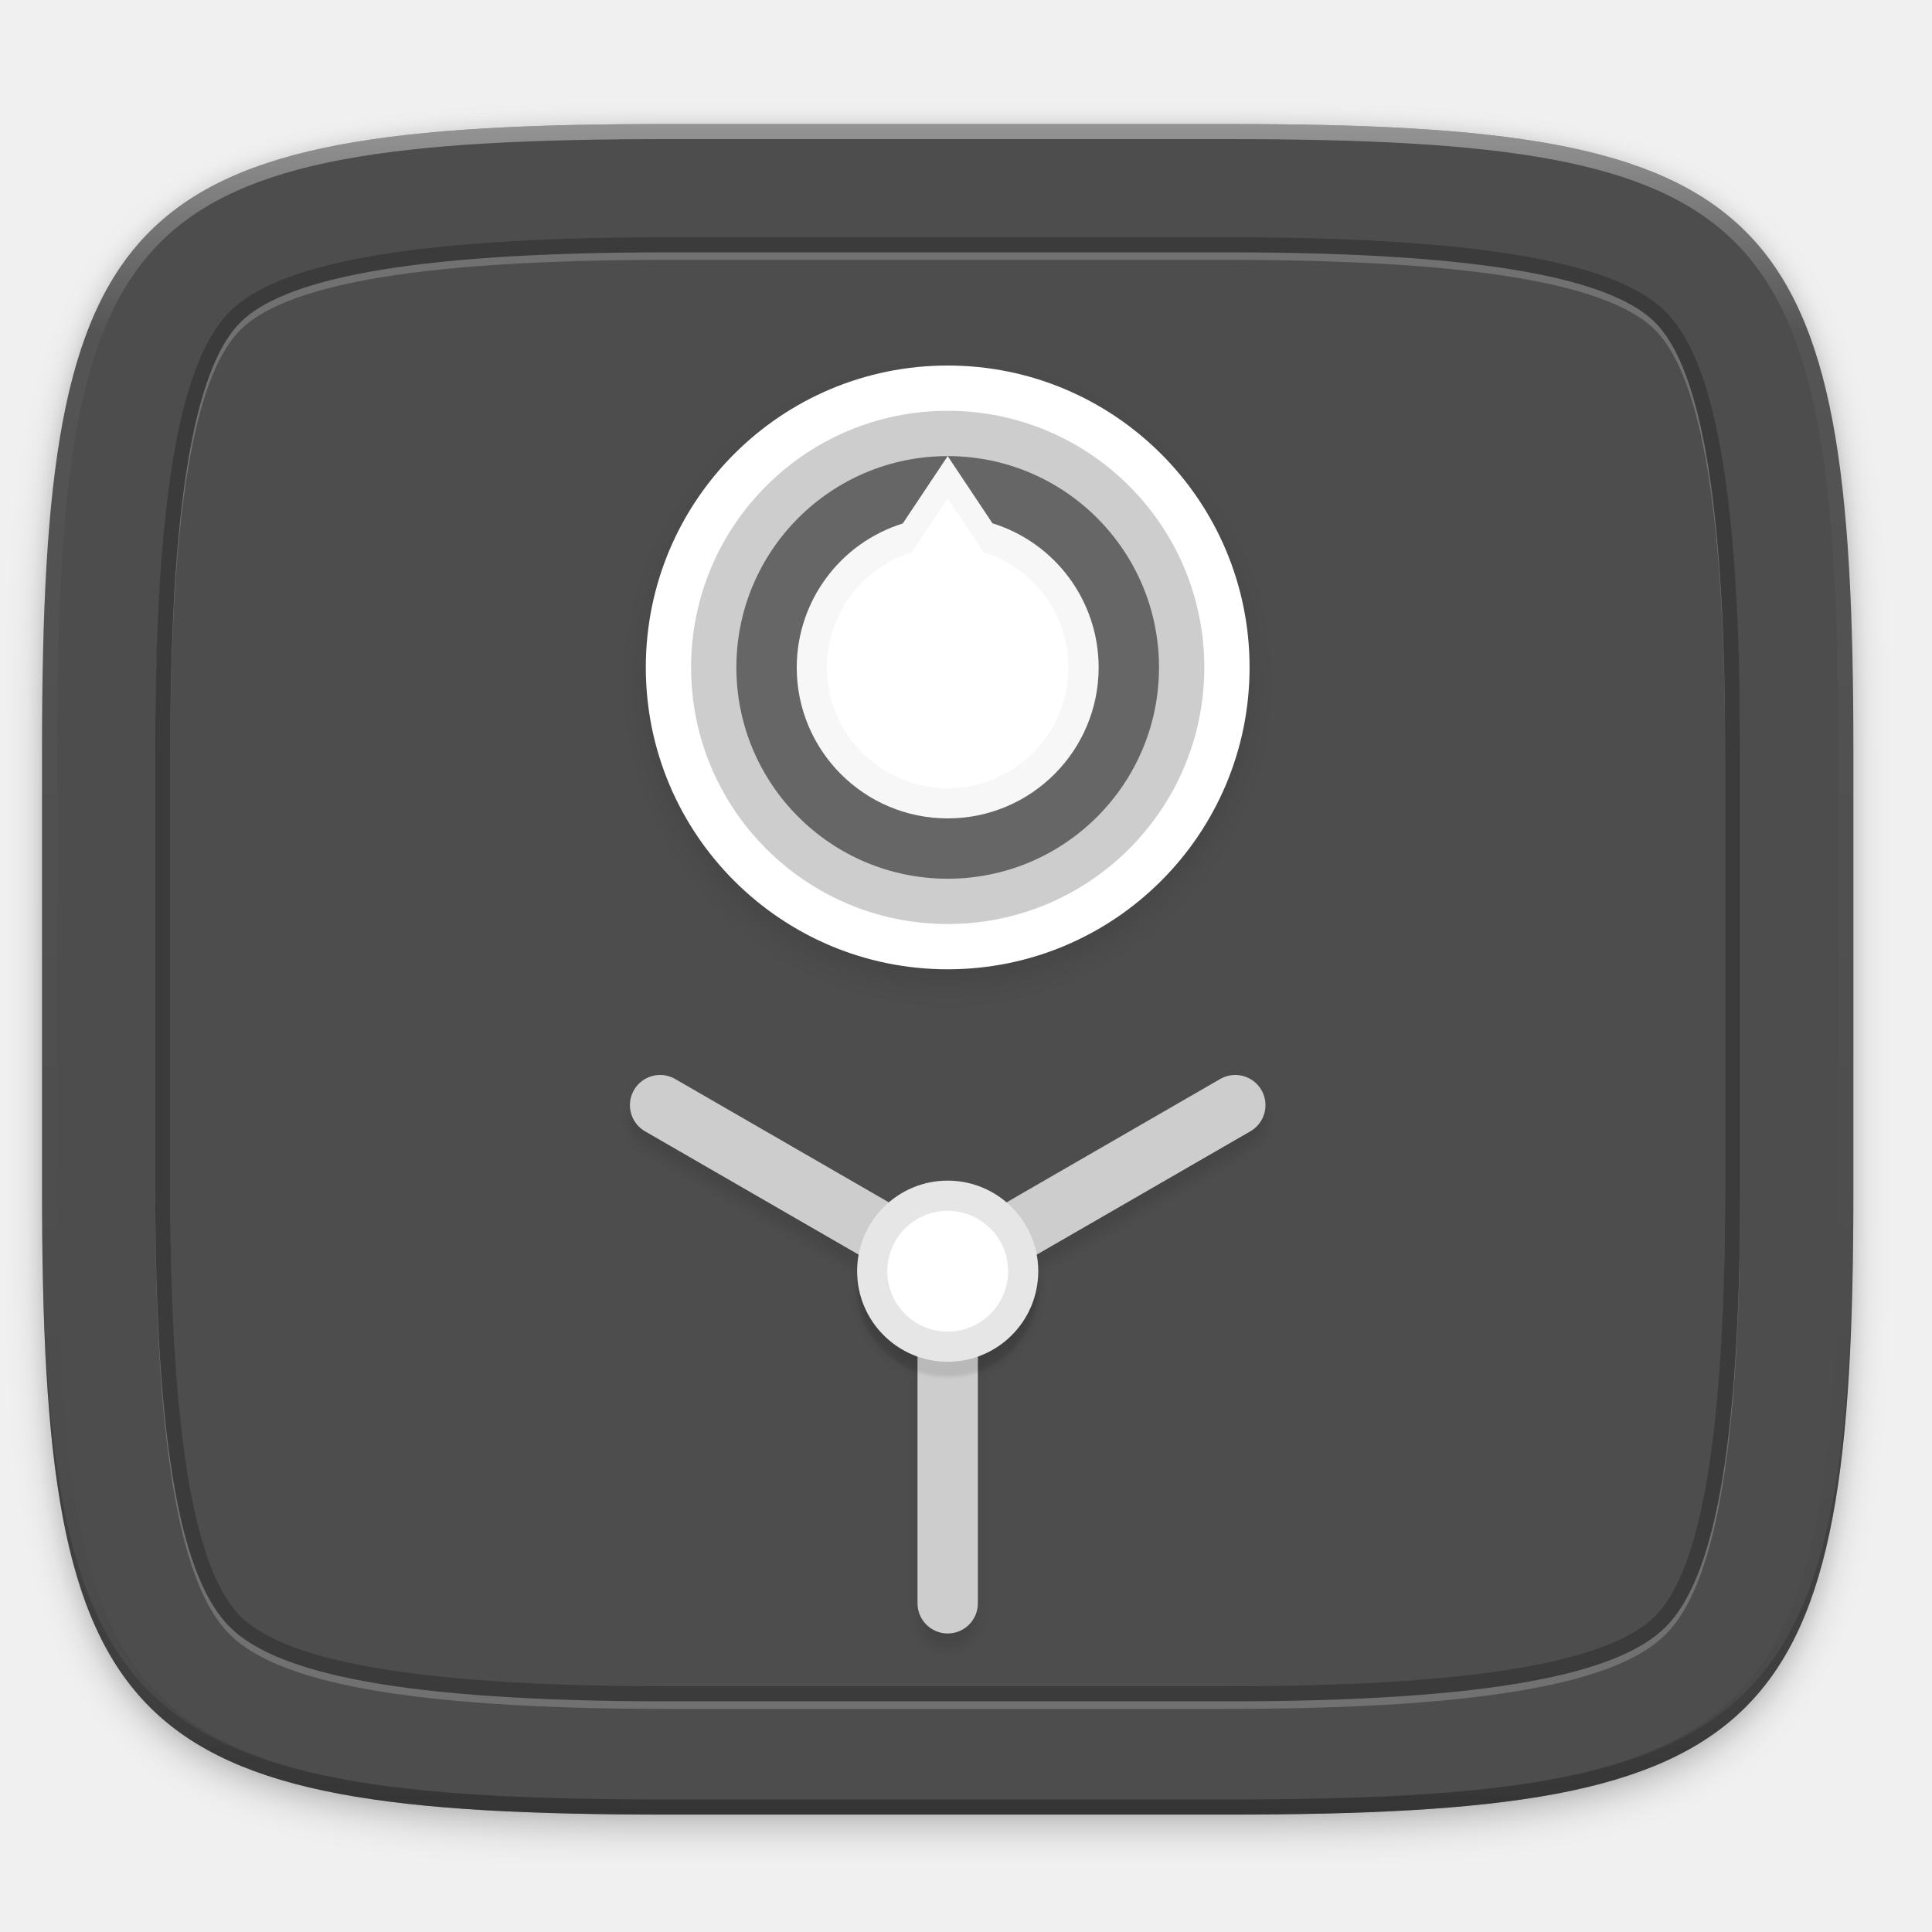
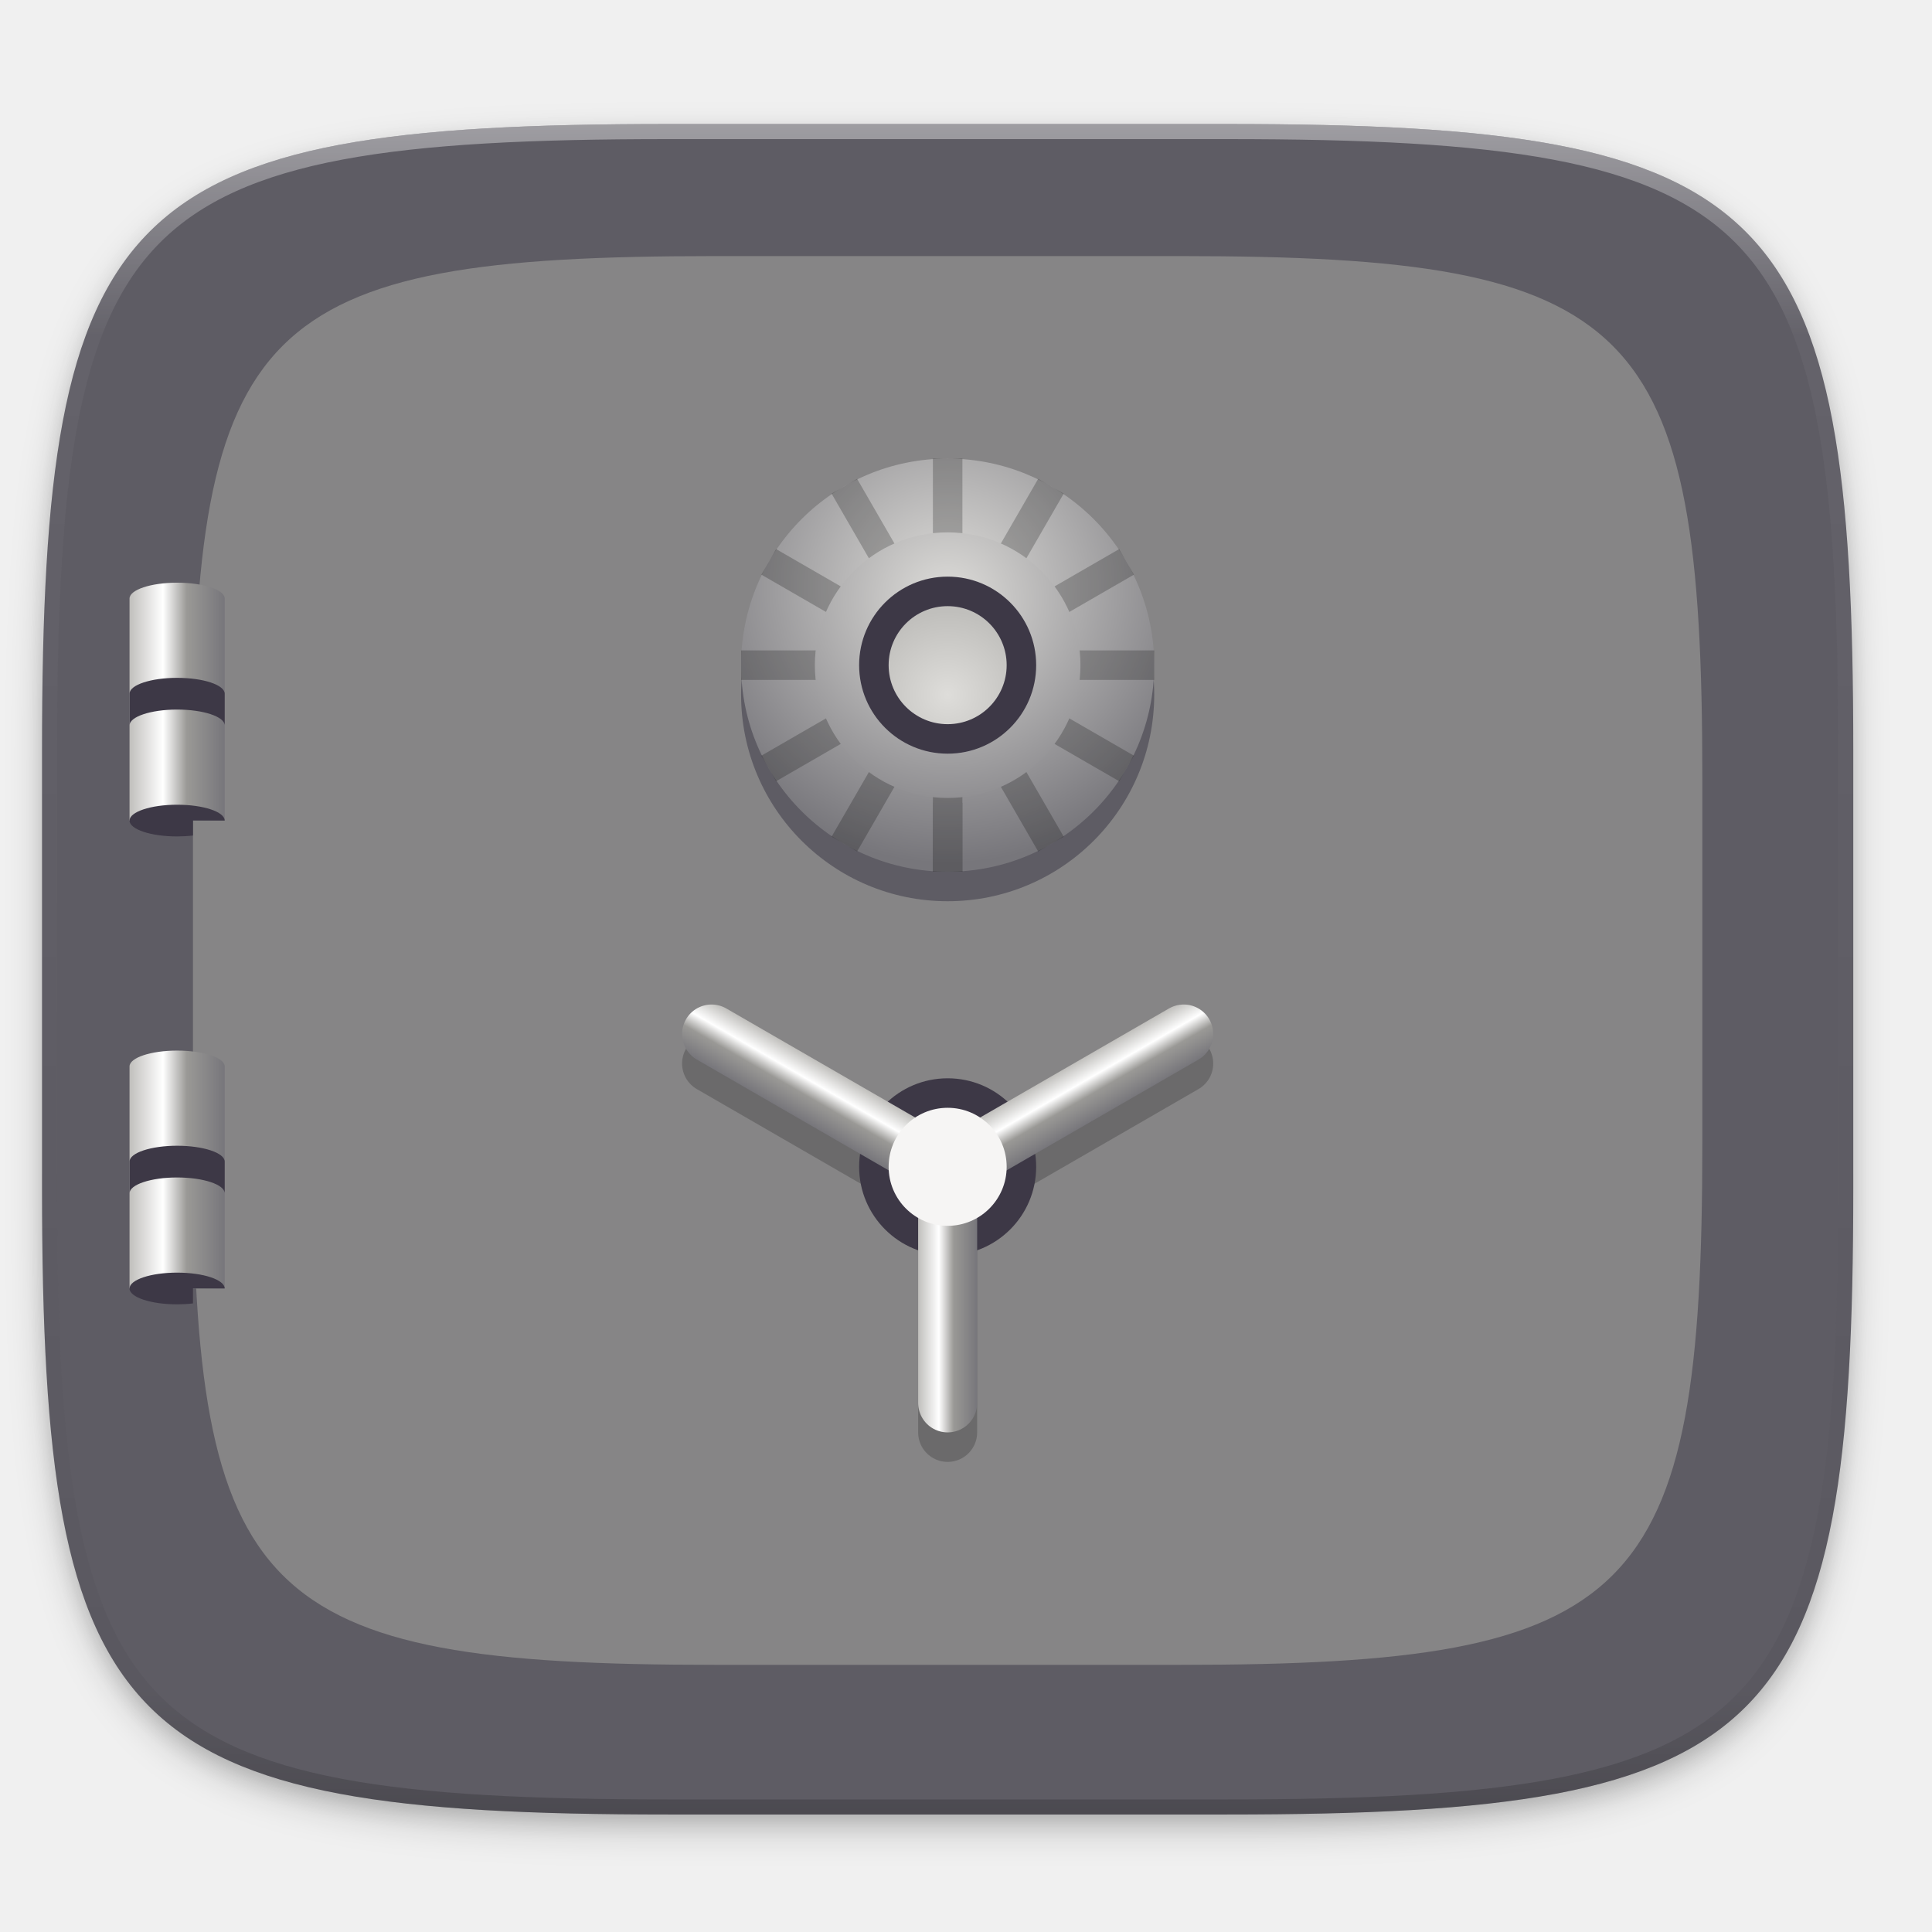
- <svg xmlns="http://www.w3.org/2000/svg" width="256" height="256" version="1.1" viewBox="0 0 67.73 67.73">
-   <defs>
-     <filter id="filter1229" x="-.02" y="-.02" width="1.048" height="1.048" style="color-interpolation-filters:sRGB">
-       <feGaussianBlur stdDeviation=".24" />
+ <svg xmlns="http://www.w3.org/2000/svg" xmlns:xlink="http://www.w3.org/1999/xlink" width="256" height="256" id="svg11300" version="1.0" style="display:inline;enable-background:new">
+   <defs id="defs3">
+     <clipPath clipPathUnits="userSpaceOnUse" id="clipPath9430">
+       <path id="path9432" d="m 166.062,-196 h 179.875 C 491.235,-196 512,-175.287 512,-30.125 v 148.25 C 512,263.286 491.235,284 345.938,284 H 166.062 C 20.765,284 0,263.286 0,118.125 V -30.125 C 0,-175.287 20.765,-196 166.062,-196 Z" style="color:#000000;display:inline;overflow:visible;visibility:visible;fill:#ffffff;fill-opacity:1;fill-rule:nonzero;stroke:none;stroke-width:1;marker:none;enable-background:new" />
+     </clipPath>
+     <clipPath clipPathUnits="userSpaceOnUse" id="clipPath1082">
+       <path id="path1084" d="M 361.938,-212 C 507.235,-212 528,-191.287 528,-46.125 V 70.125 C 528,215.286 507.235,236 361.938,236 H 214.062 C 68.765,236 48,215.286 48,70.125 V -46.125 C 48,-191.287 68.765,-212 214.062,-212 Z" style="display:inline;opacity:1;fill:#8c59d9;fill-opacity:1;stroke:none;stroke-width:2;stroke-linecap:round;stroke-linejoin:round;stroke-miterlimit:4;stroke-dasharray:none;stroke-dashoffset:0;stroke-opacity:1;enable-background:new" />
+     </clipPath>
+     <filter style="color-interpolation-filters:sRGB" id="filter925" x="-0.023" width="1.046" y="-0.025" height="1.05">
+       <feGaussianBlur stdDeviation="2.32" id="feGaussianBlur927" />
    </filter>
-     <filter id="filter966" x="-.06" y="-.06" width="1.12" height="1.12" style="color-interpolation-filters:sRGB">
-       <feGaussianBlur stdDeviation="2" />
+     <filter style="color-interpolation-filters:sRGB" id="filter931" x="-0.012" width="1.023" y="-0.012" height="1.025">
+       <feGaussianBlur stdDeviation="1.16" id="feGaussianBlur933" />
    </filter>
-     <filter id="filter1219" x="-.02" y="-.03" width="1.045" height="1.051" style="color-interpolation-filters:sRGB">
-       <feGaussianBlur stdDeviation=".792" />
-     </filter>
-     <linearGradient id="linearGradient1108" x1="296" x2="296" y1="-212" y2="236" gradientUnits="userSpaceOnUse">
-       <stop style="stop-color:#ffffff" offset="0" />
-       <stop style="stop-color:#ffffff;stop-opacity:.098" offset=".125" />
-       <stop style="stop-color:#000000;stop-opacity:.098" offset=".925" />
-       <stop style="stop-color:#000000;stop-opacity:.498" offset="1" />
+     <linearGradient xlink:href="#linearGradient1013" id="linearGradient1108" x1="296" y1="-212" x2="296" y2="236" gradientUnits="userSpaceOnUse" />
+     <linearGradient id="linearGradient1013">
+       <stop id="stop1005" offset="0" style="stop-color:#ffffff;stop-opacity:1;" />
+       <stop style="stop-color:#ffffff;stop-opacity:0.098" offset="0.125" id="stop1007" />
+       <stop style="stop-color:#000000;stop-opacity:0.098" offset="0.925" id="stop1009" />
+       <stop id="stop1011" offset="1" style="stop-color:#000000;stop-opacity:0.498" />
    </linearGradient>
-     <clipPath id="clipPath1082-3-2">
-       <path d="M 361.938,-212 C 507.235,-212 528,-191.287 528,-46.125 V 70.125 C 528,215.286 507.235,236 361.938,236 H 214.062 C 68.765,236 48,215.286 48,70.125 V -46.125 C 48,-191.287 68.765,-212 214.062,-212 Z" style="fill:#8c59d9" />
+     <clipPath clipPathUnits="userSpaceOnUse" id="clipPath1082-3">
+       <path id="path1084-6" d="M 361.938,-212 C 507.235,-212 528,-191.287 528,-46.125 V 70.125 C 528,215.286 507.235,236 361.938,236 H 214.062 C 68.765,236 48,215.286 48,70.125 V -46.125 C 48,-191.287 68.765,-212 214.062,-212 Z" style="display:inline;opacity:1;fill:#8c59d9;fill-opacity:1;stroke:none;stroke-width:2;stroke-linecap:round;stroke-linejoin:round;stroke-miterlimit:4;stroke-dasharray:none;stroke-dashoffset:0;stroke-opacity:1;enable-background:new" />
    </clipPath>
-     <filter id="filter4569" x="-.01" y="-.01" width="1.023" height="1.025" style="color-interpolation-filters:sRGB">
-       <feGaussianBlur stdDeviation="1.16" />
-     </filter>
-     <filter id="filter913" x="-.02" y="-.03" width="1.046" height="1.05" style="color-interpolation-filters:sRGB">
-       <feGaussianBlur stdDeviation="2.32" />
-     </filter>
+     <linearGradient gradientTransform="matrix(0.25,0,0,0.25,149,231)" y2="204" x2="464" y1="204" x1="48" gradientUnits="userSpaceOnUse" id="linearGradient992-3" xlink:href="#linearGradient1206" />
+     <linearGradient id="linearGradient1206">
+       <stop id="stop1194" offset="0" style="stop-color:#613583;stop-opacity:1" />
+       <stop style="stop-color:#c061cb;stop-opacity:1" offset="0.038" id="stop1332" />
+       <stop id="stop1334" offset="0.077" style="stop-color:#613583;stop-opacity:1" />
+       <stop style="stop-color:#613583;stop-opacity:1" offset="0.923" id="stop1200" />
+       <stop id="stop1202" offset="0.962" style="stop-color:#c061cb;stop-opacity:1" />
+       <stop id="stop1338" offset="1" style="stop-color:#613583;stop-opacity:1" />
+     </linearGradient>
+     <linearGradient gradientTransform="matrix(1.023256,0,0,1.142857,-287.7391,-24.96381)" y2="260" x2="108" y1="209.311" x1="51.952" gradientUnits="userSpaceOnUse" id="linearGradient1336-5" xlink:href="#linearGradient1192" />
+     <linearGradient id="linearGradient1192">
+       <stop id="stop1188" offset="0" style="stop-color:#f6f5f4;stop-opacity:1" />
+       <stop id="stop1190" offset="1" style="stop-color:#deddda;stop-opacity:1" />
+     </linearGradient>
+     <radialGradient xlink:href="#linearGradient1071" id="radialGradient1528-7" gradientUnits="userSpaceOnUse" gradientTransform="matrix(1.555555,0,0,1.555555,116.7682,228.0907)" cx="-223" cy="64" fx="-223" fy="64" r="24" />
+     <linearGradient id="linearGradient1071">
+       <stop id="stop1067" offset="0" style="stop-color:#c061cb;stop-opacity:1" />
+       <stop id="stop1069" offset="1" style="stop-color:#a347ba;stop-opacity:1" />
+     </linearGradient>
+     <linearGradient y2="199.856" x2="68" y1="199.856" x1="60" gradientTransform="matrix(0.75,0,0,0.7,236.3128,112.1924)" gradientUnits="userSpaceOnUse" id="linearGradient3085-6" xlink:href="#linearGradient1105" />
+     <linearGradient id="linearGradient1105">
+       <stop id="stop1304" offset="0" style="stop-color:#3d3846;stop-opacity:1" />
+       <stop id="stop1306" offset="0.351" style="stop-color:#9a9996;stop-opacity:1" />
+       <stop style="stop-color:#77767b;stop-opacity:1" offset="0.602" id="stop1101" />
+       <stop id="stop1103" offset="1" style="stop-color:#3d3846;stop-opacity:1" />
+     </linearGradient>
+     <linearGradient y2="199.856" x2="68" y1="199.856" x1="60" gradientTransform="matrix(0.75,0,0,0.7,236.3128,85.25908)" gradientUnits="userSpaceOnUse" id="linearGradient1187-3" xlink:href="#linearGradient1105" />
+     <linearGradient gradientTransform="translate(-10.62051,263.6461)" gradientUnits="userSpaceOnUse" y2="64" x2="-206" y1="64" x1="-254" id="linearGradient1207" xlink:href="#linearGradient1205" />
+     <linearGradient id="linearGradient1205">
+       <stop id="stop1201" offset="0" style="stop-color:#deddda;stop-opacity:1" />
+       <stop id="stop1203" offset="1" style="stop-color:#f6f5f4;stop-opacity:1" />
+     </linearGradient>
+     <linearGradient y2="204" x2="464" y1="204" x1="48" gradientTransform="matrix(0.2115384,0,0,0.25,9.846169,229)" gradientUnits="userSpaceOnUse" id="linearGradient1094" xlink:href="#linearGradient1319" />
+     <linearGradient id="linearGradient1319">
+       <stop id="stop1307" offset="0" style="stop-color:#3d3846;stop-opacity:1" />
+       <stop style="stop-color:#5e5c64;stop-opacity:1" offset="0.045" id="stop1309" />
+       <stop id="stop1311" offset="0.091" style="stop-color:#3d3846;stop-opacity:1" />
+       <stop style="stop-color:#3d3846;stop-opacity:1" offset="0.909" id="stop1313" />
+       <stop id="stop1315" offset="0.955" style="stop-color:#5e5c64;stop-opacity:1" />
+       <stop id="stop1317" offset="1" style="stop-color:#3d3846;stop-opacity:1" />
+     </linearGradient>
+     <linearGradient y2="289.047" x2="102.222" y1="199.512" x1="83.111" gradientTransform="matrix(0.8372095,0,0,1.228571,-117.5814,-49.11426)" gradientUnits="userSpaceOnUse" id="linearGradient1096" xlink:href="#linearGradient1639" />
+     <linearGradient id="linearGradient1639">
+       <stop id="stop1635" offset="0" style="stop-color:#9a9996;stop-opacity:1" />
+       <stop id="stop1637" offset="1" style="stop-color:#77767b;stop-opacity:1" />
+     </linearGradient>
+     <radialGradient r="24" fy="64" fx="-223" cy="64" cx="-223" gradientTransform="matrix(1.520605,0,0,1.520605,186.9595,-16.10396)" gradientUnits="userSpaceOnUse" id="radialGradient1098" xlink:href="#linearGradient1797" />
+     <linearGradient id="linearGradient1797">
+       <stop id="stop1793" offset="0" style="stop-color:#deddda;stop-opacity:1" />
+       <stop id="stop1795" offset="1" style="stop-color:#77767b;stop-opacity:1" />
+     </linearGradient>
+     <radialGradient r="24" fy="64" fx="-223" cy="64" cx="-223" gradientTransform="matrix(1.466297,0,0,1.466297,173.3827,-12.6283)" gradientUnits="userSpaceOnUse" id="radialGradient1102" xlink:href="#linearGradient1797" />
+     <linearGradient y2="199.856" x2="68" y1="199.856" x1="60" gradientTransform="matrix(0.75,0,0,0.7,-28.99999,113)" gradientUnits="userSpaceOnUse" id="linearGradient1100" xlink:href="#linearGradient3550" />
+     <linearGradient id="linearGradient3550">
+       <stop style="stop-color:#c0bfbc;stop-opacity:1" offset="0" id="stop3542" />
+       <stop style="stop-color:#ffffff;stop-opacity:1" offset="0.351" id="stop3544" />
+       <stop id="stop3546" offset="0.602" style="stop-color:#9a9996;stop-opacity:1" />
+       <stop style="stop-color:#77767b;stop-opacity:1" offset="1" id="stop3548" />
+     </linearGradient>
+     <linearGradient y2="199.856" x2="68" y1="199.856" x1="60" gradientTransform="matrix(0.75,0,0,0.7,-28.99999,80.00003)" gradientUnits="userSpaceOnUse" id="linearGradient1111" xlink:href="#linearGradient3550" />
+     <radialGradient r="12" fy="-64" fx="-236" cy="-64" cx="-236" gradientTransform="matrix(0.9232244,0,0,0.9232244,51.57141,-22.12838)" gradientUnits="userSpaceOnUse" id="radialGradient1476" xlink:href="#linearGradient3051" />
+     <linearGradient id="linearGradient3051">
+       <stop id="stop3047" offset="0" style="stop-color:#deddda;stop-opacity:1" />
+       <stop id="stop3049" offset="1" style="stop-color:#c0bfbc;stop-opacity:1" />
+     </linearGradient>
+     <linearGradient y2="252.218" x2="50.981" y1="248.218" x1="50.981" gradientTransform="rotate(30,58.42331,283.8314)" gradientUnits="userSpaceOnUse" id="linearGradient1028" xlink:href="#linearGradient3550" />
+     <linearGradient y2="252.218" x2="50.981" y1="248.218" x1="50.981" gradientTransform="matrix(-0.8660254,0.5,0.5,0.8660254,-21.74292,8.814535)" gradientUnits="userSpaceOnUse" id="linearGradient1017" xlink:href="#linearGradient3550" />
+     <linearGradient y2="252.218" x2="50.981" y1="248.218" x1="50.981" gradientTransform="matrix(0,1,1,0,-186.2179,202.0192)" gradientUnits="userSpaceOnUse" id="linearGradient1030" xlink:href="#linearGradient3550" />
+     <linearGradient y2="199.856" x2="68" y1="199.856" x1="60" gradientTransform="matrix(0.75,0,0,0.7,-28.99999,80.00003)" gradientUnits="userSpaceOnUse" id="linearGradient1111-3" xlink:href="#linearGradient3550" />
+     <linearGradient xlink:href="#linearGradient3550" id="linearGradient1990" gradientUnits="userSpaceOnUse" gradientTransform="matrix(0.75,0,0,0.7,-28.99999,80.00003)" x1="60" y1="199.856" x2="68" y2="199.856" />
+     <linearGradient y2="252.218" x2="50.981" y1="248.218" x1="50.981" gradientTransform="rotate(30,58.42331,283.8314)" gradientUnits="userSpaceOnUse" id="linearGradient1028-8" xlink:href="#linearGradient3550" />
+     <linearGradient y2="252.218" x2="50.981" y1="248.218" x1="50.981" gradientTransform="matrix(-0.8660254,0.5,0.5,0.8660254,-21.74292,8.814535)" gradientUnits="userSpaceOnUse" id="linearGradient1017-2" xlink:href="#linearGradient3550" />
+     <linearGradient y2="252.218" x2="50.981" y1="248.218" x1="50.981" gradientTransform="matrix(0,1,1,0,-186.2179,202.0192)" gradientUnits="userSpaceOnUse" id="linearGradient1030-3" xlink:href="#linearGradient3550" />
+     <radialGradient r="12" fy="-64" fx="-236" cy="-64" cx="-236" gradientTransform="matrix(0.9232244,0,0,0.9232244,81.55977,-68.14718)" gradientUnits="userSpaceOnUse" id="radialGradient1476-7" xlink:href="#linearGradient3051" />
+     <radialGradient r="24" fy="64" fx="-223" cy="64" cx="-223" gradientTransform="matrix(1.466297,0,0,1.466297,203.3711,33.39051)" gradientUnits="userSpaceOnUse" id="radialGradient1102-2" xlink:href="#linearGradient1797" />
+     <radialGradient r="24" fy="64" fx="-223" cy="64" cx="-223" gradientTransform="matrix(1.520605,0,0,1.520605,216.9479,29.91484)" gradientUnits="userSpaceOnUse" id="radialGradient1098-9" xlink:href="#linearGradient1797" />
  </defs>
-   <g transform="translate(0,-229.2667)">
-     <path transform="matrix(.2645833 0 0 .2645833 -1.8735229e-8 232.6703)" d="m162.537 5.568c72.649 0 83.031 10.357 83.031 82.938v58.125c0 72.581-10.383 82.938-83.031 82.938h-73.937c-72.649 0-83.031-10.357-83.031-82.938v-58.125c0-72.581 10.383-82.938 83.031-82.938z" style="filter:url(#filter913);opacity:.2" />
-     <path transform="matrix(.2645833 0 0 .2645833 -1.8735229e-8 232.6703)" d="m162.537 3.568c72.649 0 83.031 10.357 83.031 82.938v58.125c0 72.581-10.383 82.938-83.031 82.938h-73.937c-72.649 0-83.031-10.357-83.031-82.938v-58.125c0-72.581 10.383-82.938 83.031-82.938z" style="filter:url(#filter4569);opacity:.1" />
-     <path d="m23.442 233.614c-9.611 0-15.102 0.684-18.192 3.77-3.091 3.087-3.777 8.571-3.777 18.174v15.379c0 9.602 0.686 15.087 3.777 18.174 3.091 3.087 8.581 3.77 18.192 3.77h19.563c9.611 0 15.102-0.684 18.192-3.77 3.091-3.087 3.777-8.571 3.777-18.174v-15.379c0-9.602-0.686-15.087-3.777-18.174-3.091-3.087-8.581-3.77-18.192-3.77z" style="fill:#4d4d4d" />
-     <path d="m1.473 270.408v0.529c0 9.602 0.686 15.087 3.777 18.174 3.091 3.087 8.581 3.77 18.192 3.77h19.563c9.611 0 15.102-0.684 18.192-3.77 3.091-3.087 3.777-8.571 3.777-18.174v-0.529c0 9.602-0.686 15.087-3.777 18.174-3.091 3.087-8.581 3.77-18.192 3.77h-19.563c-9.611 0-15.102-0.684-18.192-3.77-3.091-3.087-3.777-8.571-3.777-18.174z" style="fill:#131313;opacity:.2" />
-     <path transform="matrix(.1322917 0 0 .1322917 -4.876802 261.6601)" d="M 361.938,-212 C 507.235,-212 528,-191.287 528,-46.125 V 70.125 C 528,215.286 507.235,236 361.938,236 H 214.062 C 68.765,236 48,215.286 48,70.125 V -46.125 C 48,-191.287 68.765,-212 214.062,-212 Z" clip-path="url(#clipPath1082-3-2)" style="fill:none;opacity:.4;stroke-linecap:round;stroke-linejoin:round;stroke-width:8;stroke:url(#linearGradient1108)" />
-     <path transform="matrix(.2645833 0 0 .2645833 -1.8735229e-8 232.6703)" d="m163.851 131.541a4 4 0 0 0-2.178 0.562l-28.312 16.346a12 12 0 0 0-7.793-2.881 12 12 0 0 0-7.785 2.887l-28.32-16.352a4 4 0 0 0-1.898-0.561 4 4 0 0 0-2.102 7.49l28.314 16.346a12 12 0 0 0-0.209 2.189 12 12 0 0 0 8 11.299v32.701a4 4 0 1 0 8 0v-32.701a12 12 0 0 0 8-11.299 12 12 0 0 0-0.207-2.189l28.312-16.346a4 4 0 0 0-1.822-7.492z" style="fill-rule:evenodd;filter:url(#filter1219);opacity:.1" />
-     <path d="m23.442 238.112h19.563c9.41 0 13.663 0.996 15.201 2.532 1.538 1.536 2.535 5.778 2.535 15.178v15.379c0 9.401-0.997 13.642-2.535 15.178-1.538 1.536-5.79 2.532-15.201 2.532h-19.563c-9.41 0-13.663-0.996-15.201-2.532-1.538-1.536-2.535-5.778-2.535-15.178v-15.379c0-9.401 0.997-13.642 2.535-15.178 1.538-1.536 5.79-2.532 15.201-2.532z" style="fill:none;opacity:.2;stroke-linecap:round;stroke-linejoin:round;stroke-width:.529;stroke:#ffffff" />
-     <path d="m23.442 237.848h19.563c9.41 0 13.663 0.996 15.201 2.532 1.538 1.536 2.535 5.778 2.535 15.178v15.379c0 9.401-0.997 13.642-2.535 15.178-1.538 1.536-5.79 2.532-15.201 2.532h-19.563c-9.41 0-13.663-0.996-15.201-2.532-1.538-1.536-2.535-5.778-2.535-15.178v-15.379c0-9.401 0.997-13.642 2.535-15.178 1.538-1.536 5.79-2.532 15.201-2.532z" style="fill:none;stroke-linecap:round;stroke-linejoin:round;stroke-width:.529;stroke:#3b3b3b" />
-     <circle transform="matrix(.2645833 0 0 .2645833 -1.8735229e-8 232.6703)" cx="125.568" cy="77.568" r="40" style="filter:url(#filter966);opacity:.1" />
-     <circle cx="33.223" cy="252.664" r="10.583" style="fill:#ffffff" />
-     <circle cx="33.223" cy="252.664" r="8.996" style="fill:#cdcdcd" />
-     <g transform="matrix(.2645833 0 0 .2645833 -6.993469 220.9143)" style="enable-background:new">
-       <path d="m152 244v-44" style="fill:none;stroke-linecap:round;stroke-width:8;stroke:#cdcdcd" />
-       <path d="m152 200-38.105-22" style="fill:none;stroke-linecap:round;stroke-width:8;stroke:#cdcdcd" />
-       <path d="M 190.105,178 152,200" style="fill:none;stroke-linecap:round;stroke-width:8;stroke:#cdcdcd" />
+   <g style="display:inline" id="layer1" transform="translate(0,-44)">
+     <g style="display:inline" id="layer7" />
+     <g id="layer8" style="display:inline">
+       <g id="layer5" />
+       <g id="layer3" style="display:inline" />
+       <g id="layer12" />
+       <g id="layer4" style="display:inline" />
+       <g id="layer2" style="display:inline" />
    </g>
-     <circle transform="matrix(.2645833 0 0 .2645833 -1.8735229e-8 232.6703)" cx="125.568" cy="157.568" r="12" style="filter:url(#filter1229);opacity:.1" />
-     <circle cx="33.223" cy="273.831" r="3.175" style="fill:#e6e6e6" />
-     <circle cx="33.223" cy="273.831" r="2.117" style="fill:#ffffff" />
-     <circle cx="33.223" cy="252.664" r="7.408" style="fill:#666666" />
-     <path d="m33.223 245.256-1.575 2.363a5.292 5.292 0 0 0-3.717 5.046 5.292 5.292 0 0 0 5.292 5.292 5.292 5.292 0 0 0 5.292-5.292 5.292 5.292 0 0 0-3.722-5.053z" style="fill:#f7f7f7" />
-     <path d="m33.223 246.738-1.26 1.89a4.233 4.233 0 0 0-2.973 4.037 4.233 4.233 0 0 0 4.233 4.233 4.233 4.233 0 0 0 4.233-4.233 4.233 4.233 0 0 0-2.977-4.042z" style="fill:#ffffff" />
+     <g id="layer9" style="display:inline">
+       <g id="layer6" style="display:inline">
+         <path id="path923" d="m 162.537,62.432 c 72.649,0 83.031,10.357 83.031,82.937 v 58.125 c 0,72.581 -10.383,82.938 -83.031,82.938 h -73.938 c -72.649,0 -83.031,-10.357 -83.031,-82.938 v -58.125 c 0,-72.581 10.383,-82.937 83.031,-82.937 z" style="display:inline;opacity:0.2;fill:#000000;fill-opacity:1;stroke:none;stroke-width:2;stroke-linecap:round;stroke-linejoin:round;stroke-miterlimit:4;stroke-dasharray:none;stroke-dashoffset:0;stroke-opacity:1;filter:url(#filter925);enable-background:new" />
+         <path style="display:inline;opacity:0.1;fill:#000000;fill-opacity:1;stroke:none;stroke-width:2;stroke-linecap:round;stroke-linejoin:round;stroke-miterlimit:4;stroke-dasharray:none;stroke-dashoffset:0;stroke-opacity:1;filter:url(#filter931);enable-background:new" d="m 162.537,61.432 c 72.649,0 83.031,10.357 83.031,82.937 v 58.125 c 0,72.581 -10.383,82.938 -83.031,82.938 h -73.938 c -72.649,0 -83.031,-10.357 -83.031,-82.938 v -58.125 c 0,-72.581 10.383,-82.937 83.031,-82.937 z" id="path929" />
+       </g>
+       <g id="layer10" style="display:inline">
+         <path style="display:inline;opacity:1;fill:#5e5c64;fill-opacity:1;stroke:none;stroke-width:2;stroke-linecap:round;stroke-linejoin:round;stroke-miterlimit:4;stroke-dasharray:none;stroke-dashoffset:0;stroke-opacity:1;enable-background:new" d="m 162.537,60.432 c 72.649,0 83.031,10.357 83.031,82.937 v 58.125 c 0,72.581 -10.383,82.938 -83.031,82.938 h -73.938 c -72.649,0 -83.031,-10.357 -83.031,-82.938 v -58.125 c 0,-72.581 10.383,-82.937 83.031,-82.937 z" id="rect877" />
+         <path id="path1745" d="m 156.375,77.933 c 60.541,0 69.193,8.631 69.193,69.115 v 48.438 c 0,60.484 -8.652,69.115 -69.193,69.115 H 94.761 c -60.541,0 -69.193,-8.631 -69.193,-69.115 v -48.438 c 0,-60.484 8.652,-69.115 69.193,-69.115 z" style="display:inline;opacity:1;fill:#868586;fill-opacity:1;stroke:none;stroke-width:1.667;stroke-linecap:round;stroke-linejoin:round;stroke-miterlimit:4;stroke-dasharray:none;stroke-dashoffset:0;stroke-opacity:1;enable-background:new" />
+         <g id="g2175" transform="translate(-1.665524,-0.2740291)">
+           <g id="g1125" style="display:inline;opacity:0.2;enable-background:new" transform="matrix(1.955063,0,0,1.955063,2.109482,-284.0175)">
+             <path style="fill:none;stroke:#000000;stroke-width:4;stroke-linecap:round;stroke-linejoin:miter;stroke-miterlimit:4;stroke-dasharray:none;stroke-opacity:1" d="M 63.588,249 48,240" id="path1111" />
+             <path id="path1113" d="M 64.412,249 80,240" style="fill:none;stroke:#000000;stroke-width:4;stroke-linecap:round;stroke-linejoin:miter;stroke-miterlimit:4;stroke-dasharray:none;stroke-opacity:1" />
+             <path id="path1115" d="M 64,265 V 248" style="fill:none;stroke:#000000;stroke-width:4;stroke-linecap:round;stroke-linejoin:miter;stroke-miterlimit:4;stroke-dasharray:none;stroke-opacity:1" />
+           </g>
+           <circle r="11.73" cy="-127.234" cx="-198.883" id="circle1627" style="display:inline;opacity:1;vector-effect:none;fill:#3d3846;fill-opacity:1;stroke:none;stroke-width:15.641;stroke-linecap:round;stroke-linejoin:round;stroke-miterlimit:4;stroke-dasharray:none;stroke-dashoffset:0;stroke-opacity:1;enable-background:new" transform="matrix(0,-1,-1,0,0,0)" />
+           <circle style="display:inline;opacity:1;vector-effect:none;fill:#5e5c64;fill-opacity:1;stroke:none;stroke-width:15.641;stroke-linecap:round;stroke-linejoin:round;stroke-miterlimit:4;stroke-dasharray:none;stroke-dashoffset:0;stroke-opacity:1;enable-background:new" id="circle1137" cx="-136.321" cy="127.234" r="27.371" transform="rotate(-90)" />
+           <circle transform="rotate(-90)" r="27.371" cy="127.234" cx="-132.411" id="circle1040" style="display:inline;opacity:1;vector-effect:none;fill:url(#radialGradient1098-9);fill-opacity:1;stroke:none;stroke-width:15.641;stroke-linecap:round;stroke-linejoin:round;stroke-miterlimit:4;stroke-dasharray:none;stroke-dashoffset:0;stroke-opacity:1;enable-background:new" />
+           <g transform="matrix(1.368541,0,0,1.368541,39.64692,-185.0904)" style="display:inline;opacity:0.222;stroke-width:1.587;enable-background:new" id="g1072">
+             <path id="path1044" d="M 64,245.333 V 252" style="fill:none;stroke:#000000;stroke-width:2.857;stroke-linecap:butt;stroke-linejoin:miter;stroke-miterlimit:4;stroke-dasharray:none;stroke-opacity:1" />
+             <path style="fill:none;stroke:#000000;stroke-width:2.857;stroke-linecap:butt;stroke-linejoin:miter;stroke-miterlimit:4;stroke-dasharray:none;stroke-opacity:1" d="M 64,212 V 252" id="path1048" />
+             <path id="path1464" d="m 54,214.679 20,34.641" style="fill:none;stroke:#000000;stroke-width:2.857;stroke-linecap:butt;stroke-linejoin:miter;stroke-miterlimit:4;stroke-dasharray:none;stroke-opacity:1" />
+             <path style="fill:none;stroke:#000000;stroke-width:2.857;stroke-linecap:butt;stroke-linejoin:miter;stroke-miterlimit:4;stroke-dasharray:none;stroke-opacity:1" d="m 46.679,222 34.641,20" id="path1466" />
+             <path id="path1468" d="M 44,232 H 84" style="fill:none;stroke:#000000;stroke-width:2.857;stroke-linecap:butt;stroke-linejoin:miter;stroke-miterlimit:4;stroke-dasharray:none;stroke-opacity:1" />
+             <path id="path1470" d="M 46.679,242 81.321,222" style="fill:none;stroke:#000000;stroke-width:2.857;stroke-linecap:butt;stroke-linejoin:miter;stroke-miterlimit:4;stroke-dasharray:none;stroke-opacity:1" />
+             <path style="fill:none;stroke:#000000;stroke-width:2.857;stroke-linecap:butt;stroke-linejoin:miter;stroke-miterlimit:4;stroke-dasharray:none;stroke-opacity:1" d="M 54,249.321 74,214.679" id="path1472" />
+           </g>
+           <circle style="display:inline;opacity:1;vector-effect:none;fill:url(#radialGradient1102-2);fill-opacity:1;stroke:none;stroke-width:15.641;stroke-linecap:round;stroke-linejoin:round;stroke-miterlimit:4;stroke-dasharray:none;stroke-dashoffset:0;stroke-opacity:1;enable-background:new" id="circle1076" cx="-132.411" cy="127.234" r="17.596" transform="rotate(-90)" />
+           <circle transform="matrix(0,-1,-1,0,0,0)" style="display:inline;opacity:1;vector-effect:none;fill:#3d3846;fill-opacity:1;stroke:none;stroke-width:15.641;stroke-linecap:round;stroke-linejoin:round;stroke-miterlimit:4;stroke-dasharray:none;stroke-dashoffset:0;stroke-opacity:1;enable-background:new" id="circle1080" cx="-132.411" cy="-127.234" r="11.73" />
+           <circle r="7.82" cy="-127.234" cx="-132.411" id="circle1474" style="display:inline;opacity:1;vector-effect:none;fill:url(#radialGradient1476-7);fill-opacity:1;stroke:none;stroke-width:15.641;stroke-linecap:round;stroke-linejoin:round;stroke-miterlimit:4;stroke-dasharray:none;stroke-dashoffset:0;stroke-opacity:1;enable-background:new" transform="matrix(0,-1,-1,0,0,0)" />
+           <g transform="matrix(1.955063,0,0,1.955063,2.109482,-285.9725)" id="g1085" style="display:inline;enable-background:new">
+             <path style="fill:none;stroke:url(#linearGradient1028-8);stroke-width:4;stroke-linecap:round;stroke-linejoin:miter;stroke-opacity:1" d="M 63.588,248 48,239" id="path1021" />
+             <path id="path1011" d="M 64.412,248 80,239" style="fill:none;stroke:url(#linearGradient1017-2);stroke-width:4;stroke-linecap:round;stroke-linejoin:miter;stroke-opacity:1" />
+             <path id="path1496" d="M 64,264 V 247" style="fill:none;stroke:url(#linearGradient1030-3);stroke-width:4;stroke-linecap:round;stroke-linejoin:miter;stroke-opacity:1" />
+           </g>
+           <circle transform="matrix(0,-1,-1,0,0,0)" style="display:inline;opacity:1;vector-effect:none;fill:#f6f5f4;fill-opacity:1;stroke:none;stroke-width:15.641;stroke-linecap:round;stroke-linejoin:round;stroke-miterlimit:4;stroke-dasharray:none;stroke-dashoffset:0;stroke-opacity:1;enable-background:new" id="circle1048" cx="-198.883" cy="-127.234" r="7.82" />
+         </g>
+       </g>
+       <g id="layer13" style="display:inline" />
+       <g id="layer11" style="display:inline">
+         <path id="path1068" d="M 361.938,-212 C 507.235,-212 528,-191.287 528,-46.125 V 70.125 C 528,215.286 507.235,236 361.938,236 H 214.062 C 68.765,236 48,215.286 48,70.125 V -46.125 C 48,-191.287 68.765,-212 214.062,-212 Z" style="display:inline;opacity:0.4;fill:none;fill-opacity:1;stroke:url(#linearGradient1108);stroke-width:8;stroke-linecap:round;stroke-linejoin:round;stroke-miterlimit:4;stroke-dasharray:none;stroke-dashoffset:0;stroke-opacity:1;enable-background:new" clip-path="url(#clipPath1082-3)" transform="matrix(0.5,0,0,0.5,-18.432,166.432)" />
+       </g>
+     </g>
+   </g>
+   <g transform="matrix(2.307692,0,0,2.307692,-286.6923,-415.6153)" style="display:inline;enable-background:new" id="layer1-3">
+     <g style="display:inline" id="layer9-6">
+       <g transform="translate(-149,-6.000015)" id="g1045">
+         <g transform="translate(149,6.000031)" style="display:inline;enable-background:new" id="g3683-2" />
+         <g id="g1757" transform="translate(0,-0.5052214)">
+           <g transform="matrix(0.4333333,0,0,0.4333333,216.3356,129.1334)" style="display:inline;enable-background:new" id="layer1-36">
+             <g style="display:inline" id="layer9-7">
+               <g id="g1074" style="display:inline;opacity:0.222;stroke-width:1.429;enable-background:new" transform="matrix(0.6999983,0,0,0.6999983,19.20012,51.60042)" />
+               <g style="display:inline;enable-background:new" transform="matrix(2.101496,0,0,2.101496,114.8424,-235.6812)" id="g1300-1">
+                 <path style="display:inline;opacity:1;vector-effect:none;fill:url(#linearGradient1111-3);fill-opacity:1;stroke:none;stroke-width:2;stroke-linecap:butt;stroke-linejoin:round;stroke-miterlimit:4;stroke-dasharray:none;stroke-dashoffset:0;stroke-opacity:1;enable-background:new" d="m 19,212 a 3,1 0 0 0 -3,1 v 14 h 6 v -14 a 3,1 0 0 0 -3,-1 z" id="path1086-2" />
+                 <path style="display:inline;opacity:1;vector-effect:none;fill:#3d3846;fill-opacity:1;stroke:none;stroke-width:6.532;stroke-linecap:round;stroke-linejoin:round;stroke-miterlimit:4;stroke-dasharray:none;stroke-dashoffset:0;stroke-opacity:1;marker:none;marker-start:none;marker-mid:none;marker-end:none;paint-order:normal;enable-background:new" d="m 19,226 a 3,1 0 0 0 -3,1 3,1 0 0 0 3,1 3,1 0 0 0 1,-0.059 v -0.941 h 2 a 3,1 0 0 0 -3,-1 z" id="path1088-7" />
+                 <path style="display:inline;opacity:1;vector-effect:none;fill:#3d3846;fill-opacity:1;stroke:none;stroke-width:8;stroke-linecap:round;stroke-linejoin:round;stroke-miterlimit:4;stroke-dasharray:none;stroke-dashoffset:0;stroke-opacity:1;marker:none;marker-start:none;marker-mid:none;marker-end:none;paint-order:normal;enable-background:new" d="m 19,218 c -1.657,0 -3,0.448 -3,1 v 2 c 0,-0.552 1.343,-1 3,-1 1.657,0 3,0.448 3,1 v -2 c 0,-0.552 -1.343,-1 -3,-1 z m 1.197,2.916 c -0.019,0.003 -0.038,0.005 -0.057,0.008 0.019,-0.003 0.037,-0.005 0.057,-0.008 z" id="path1090-0" />
+               </g>
+               <g id="g1988" transform="matrix(2.101496,0,0,2.101496,114.8424,-173.6812)" style="display:inline;enable-background:new">
+                 <path id="path1982" d="m 19,212 a 3,1 0 0 0 -3,1 v 14 h 6 v -14 a 3,1 0 0 0 -3,-1 z" style="display:inline;opacity:1;vector-effect:none;fill:url(#linearGradient1990);fill-opacity:1;stroke:none;stroke-width:2;stroke-linecap:butt;stroke-linejoin:round;stroke-miterlimit:4;stroke-dasharray:none;stroke-dashoffset:0;stroke-opacity:1;enable-background:new" />
+                 <path id="path1984" d="m 19,226 a 3,1 0 0 0 -3,1 3,1 0 0 0 3,1 3,1 0 0 0 1,-0.059 v -0.941 h 2 a 3,1 0 0 0 -3,-1 z" style="display:inline;opacity:1;vector-effect:none;fill:#3d3846;fill-opacity:1;stroke:none;stroke-width:6.532;stroke-linecap:round;stroke-linejoin:round;stroke-miterlimit:4;stroke-dasharray:none;stroke-dashoffset:0;stroke-opacity:1;marker:none;marker-start:none;marker-mid:none;marker-end:none;paint-order:normal;enable-background:new" />
+                 <path id="path1986" d="m 19,218 c -1.657,0 -3,0.448 -3,1 v 2 c 0,-0.552 1.343,-1 3,-1 1.657,0 3,0.448 3,1 v -2 c 0,-0.552 -1.343,-1 -3,-1 z m 1.197,2.916 c -0.019,0.003 -0.038,0.005 -0.057,0.008 0.019,-0.003 0.037,-0.005 0.057,-0.008 z" style="display:inline;opacity:1;vector-effect:none;fill:#3d3846;fill-opacity:1;stroke:none;stroke-width:8;stroke-linecap:round;stroke-linejoin:round;stroke-miterlimit:4;stroke-dasharray:none;stroke-dashoffset:0;stroke-opacity:1;marker:none;marker-start:none;marker-mid:none;marker-end:none;paint-order:normal;enable-background:new" />
+               </g>
+             </g>
+           </g>
+         </g>
+       </g>
+     </g>
  </g>
</svg>
